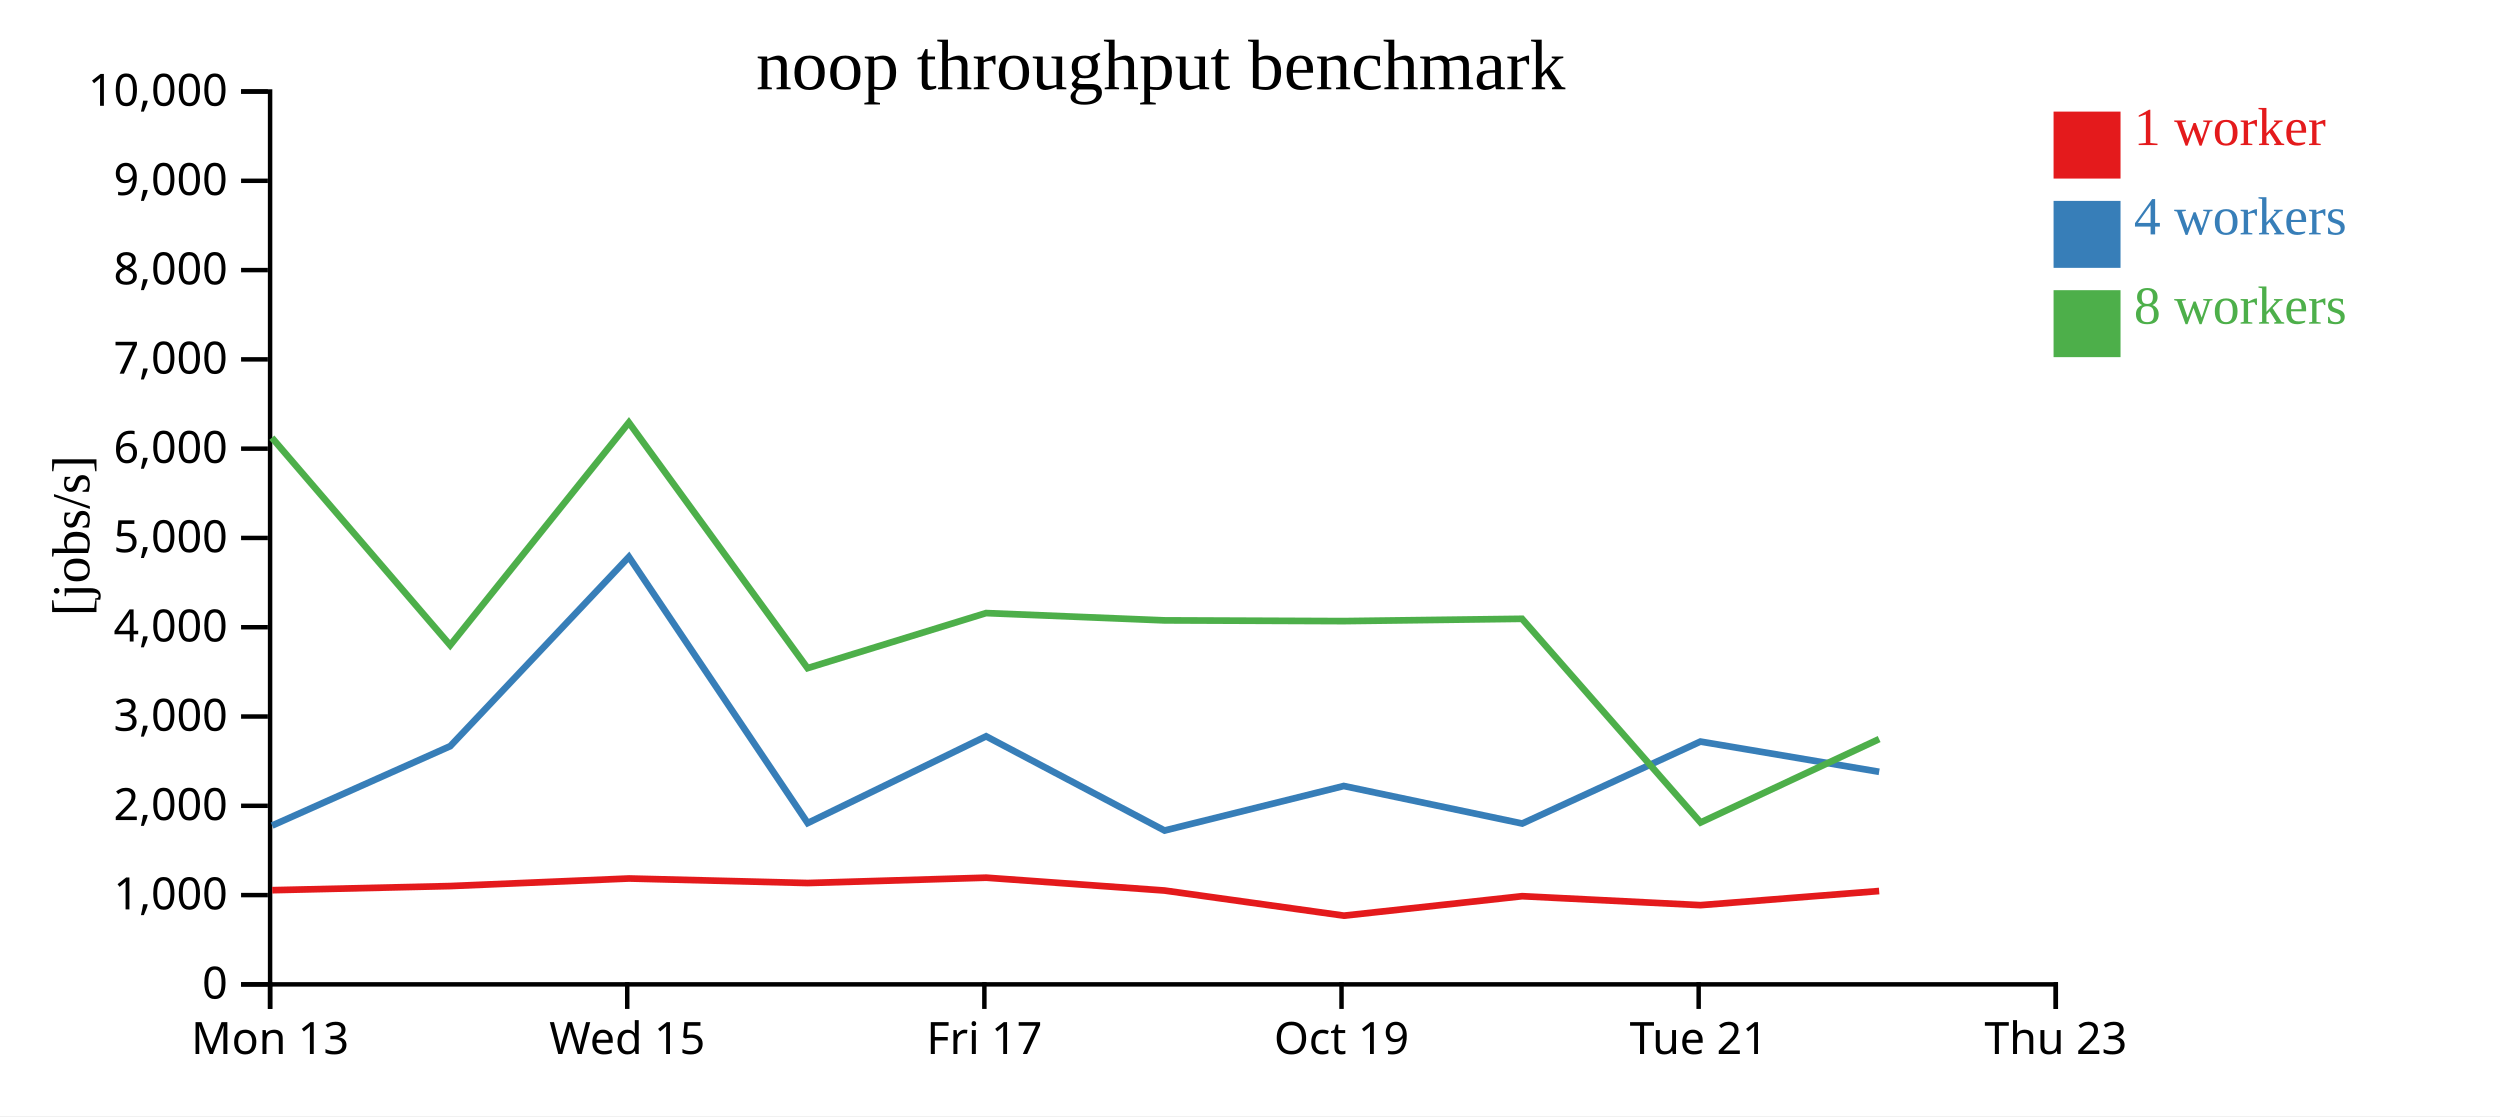
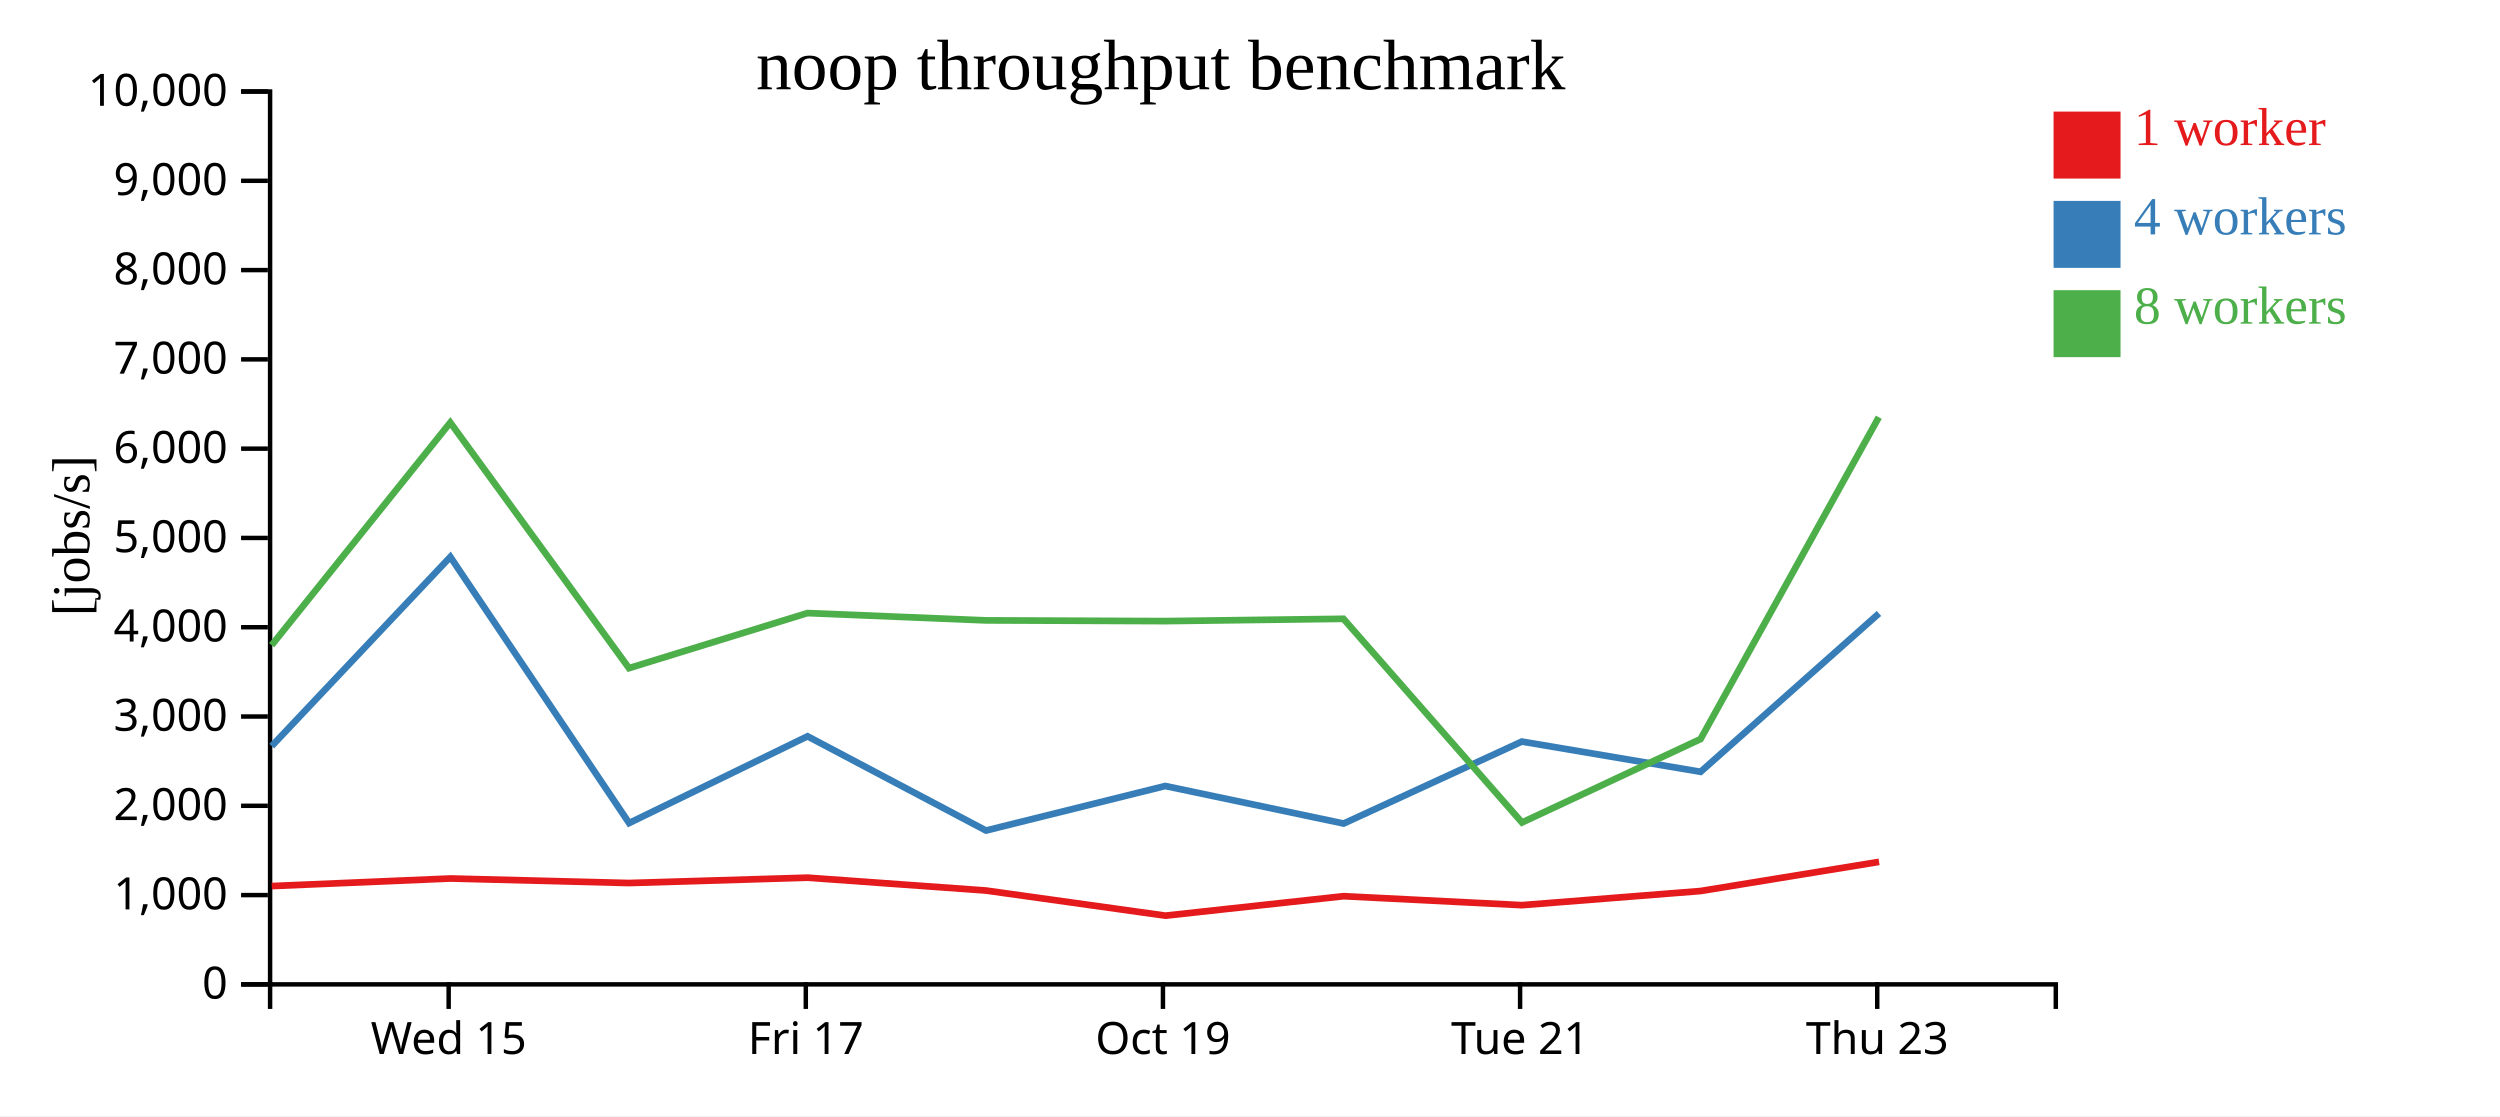
<svg xmlns="http://www.w3.org/2000/svg" width="560" height="250">
  <rect width="100%" height="100%" fill="white" />
  <g transform="translate(60,20)">
    <g transform="translate(0,200)" fill="none" font-size="10" font-family="sans-serif" text-anchor="middle">
      <path class="domain" stroke="currentColor" d="M0.5,6V0.5H400.5V6" />
-       <g class="tick" opacity="1" transform="translate(0.5,0)">
-         <line stroke="currentColor" y2="6" />
-         <text fill="currentColor" y="9" dy="0.71em">Mon 13</text>
-       </g>
-       <g class="tick" opacity="1" transform="translate(80.5,0)">
+       <g class="tick" opacity="1" transform="translate(40.5,0)">
        <line stroke="currentColor" y2="6" />
        <text fill="currentColor" y="9" dy="0.71em">Wed 15</text>
      </g>
-       <g class="tick" opacity="1" transform="translate(160.5,0)">
+       <g class="tick" opacity="1" transform="translate(120.5,0)">
        <line stroke="currentColor" y2="6" />
        <text fill="currentColor" y="9" dy="0.71em">Fri 17</text>
      </g>
-       <g class="tick" opacity="1" transform="translate(240.5,0)">
+       <g class="tick" opacity="1" transform="translate(200.5,0)">
        <line stroke="currentColor" y2="6" />
        <text fill="currentColor" y="9" dy="0.71em">Oct 19</text>
      </g>
-       <g class="tick" opacity="1" transform="translate(320.5,0)">
+       <g class="tick" opacity="1" transform="translate(280.5,0)">
        <line stroke="currentColor" y2="6" />
        <text fill="currentColor" y="9" dy="0.71em">Tue 21</text>
      </g>
-       <g class="tick" opacity="1" transform="translate(400.5,0)">
+       <g class="tick" opacity="1" transform="translate(360.5,0)">
        <line stroke="currentColor" y2="6" />
        <text fill="currentColor" y="9" dy="0.71em">Thu 23</text>
      </g>
    </g>
    <g fill="none" font-size="10" font-family="sans-serif" text-anchor="end">
      <path class="domain" stroke="currentColor" d="M-6,200.5H0.5V0.5H-6" />
      <g class="tick" opacity="1" transform="translate(0,200.5)">
        <line stroke="currentColor" x2="-6" />
        <text fill="currentColor" x="-9" dy="0.32em">0</text>
      </g>
      <g class="tick" opacity="1" transform="translate(0,180.5)">
        <line stroke="currentColor" x2="-6" />
        <text fill="currentColor" x="-9" dy="0.32em">1,000</text>
      </g>
      <g class="tick" opacity="1" transform="translate(0,160.5)">
        <line stroke="currentColor" x2="-6" />
        <text fill="currentColor" x="-9" dy="0.32em">2,000</text>
      </g>
      <g class="tick" opacity="1" transform="translate(0,140.5)">
        <line stroke="currentColor" x2="-6" />
        <text fill="currentColor" x="-9" dy="0.32em">3,000</text>
      </g>
      <g class="tick" opacity="1" transform="translate(0,120.5)">
        <line stroke="currentColor" x2="-6" />
        <text fill="currentColor" x="-9" dy="0.32em">4,000</text>
      </g>
      <g class="tick" opacity="1" transform="translate(0,100.5)">
        <line stroke="currentColor" x2="-6" />
        <text fill="currentColor" x="-9" dy="0.32em">5,000</text>
      </g>
      <g class="tick" opacity="1" transform="translate(0,80.5)">
        <line stroke="currentColor" x2="-6" />
        <text fill="currentColor" x="-9" dy="0.32em">6,000</text>
      </g>
      <g class="tick" opacity="1" transform="translate(0,60.5)">
        <line stroke="currentColor" x2="-6" />
        <text fill="currentColor" x="-9" dy="0.32em">7,000</text>
      </g>
      <g class="tick" opacity="1" transform="translate(0,40.5)">
        <line stroke="currentColor" x2="-6" />
        <text fill="currentColor" x="-9" dy="0.32em">8,000</text>
      </g>
      <g class="tick" opacity="1" transform="translate(0,20.5)">
        <line stroke="currentColor" x2="-6" />
        <text fill="currentColor" x="-9" dy="0.32em">9,000</text>
      </g>
      <g class="tick" opacity="1" transform="translate(0,0.5)">
        <line stroke="currentColor" x2="-6" />
        <text fill="currentColor" x="-9" dy="0.32em">10,000</text>
      </g>
    </g>
    <text text-anchor="middle" style="font-size: 12px" transform="rotate(-90)" y="-40" x="-100">[jobs/s]</text>
    <text text-anchor="middle" style="font-size: 16px" y="0" x="200">noop throughput benchmark</text>
-     <path class="line" fill="none" stroke="#e41a1c" stroke-width="1.5" d="M0.974,179.403L40.867,178.479L80.912,176.784L120.91,177.797L160.919,176.6L200.849,179.479L241.042,185.108L280.967,180.747L320.913,182.755L360.931,179.588" />
-     <path class="line" fill="none" stroke="#377eb8" stroke-width="1.5" d="M0.957,164.928L40.86,147.135L80.873,104.747L120.92,164.368L160.888,144.931L200.86,166.039L241,156.065L280.977,164.471L320.898,146.112L360.935,152.887" />
-     <path class="line" fill="none" stroke="#4daf4a" stroke-width="1.5" d="M0.897,78.046L40.842,124.53L80.863,74.652L120.893,129.663L160.872,117.33L200.808,118.965L240.962,119.129L280.934,118.613L320.928,164.237L360.927,145.546" />
+     <path class="line" fill="none" stroke="#e41a1c" stroke-width="1.5" d="M0.867,178.479L40.912,176.784L80.91,177.797L120.919,176.6L160.849,179.479L201.042,185.108L240.967,180.747L280.913,182.755L320.931,179.588L360.911,173.056" />
+     <path class="line" fill="none" stroke="#377eb8" stroke-width="1.5" d="M0.86,147.135L40.873,104.747L80.92,164.368L120.888,144.931L160.86,166.039L201,156.065L240.977,164.471L280.898,146.112L320.935,152.887L360.888,117.408" />
+     <path class="line" fill="none" stroke="#4daf4a" stroke-width="1.5" d="M0.842,124.53L40.863,74.652L80.893,129.663L120.872,117.33L160.808,118.965L200.962,119.129L240.934,118.613L280.928,164.237L320.927,145.546L360.853,73.456" />
    <rect class="dot" x="400" y="5" width="15" height="15" style="fill: #e41a1c;" />
    <rect class="dot" x="400" y="25" width="15" height="15" style="fill: #377eb8;" />
    <rect class="dot" x="400" y="45" width="15" height="15" style="fill: #4daf4a;" />
    <text class="label" x="418" y="12.5" style="fill: #e41a1c; alignment-baseline: middle;" text-anchor="left">1 worker</text>
    <text class="label" x="418" y="32.5" style="fill: #377eb8; alignment-baseline: middle;" text-anchor="left">4 workers</text>
    <text class="label" x="418" y="52.5" style="fill: #4daf4a; alignment-baseline: middle;" text-anchor="left">8 workers</text>
  </g>
</svg>
